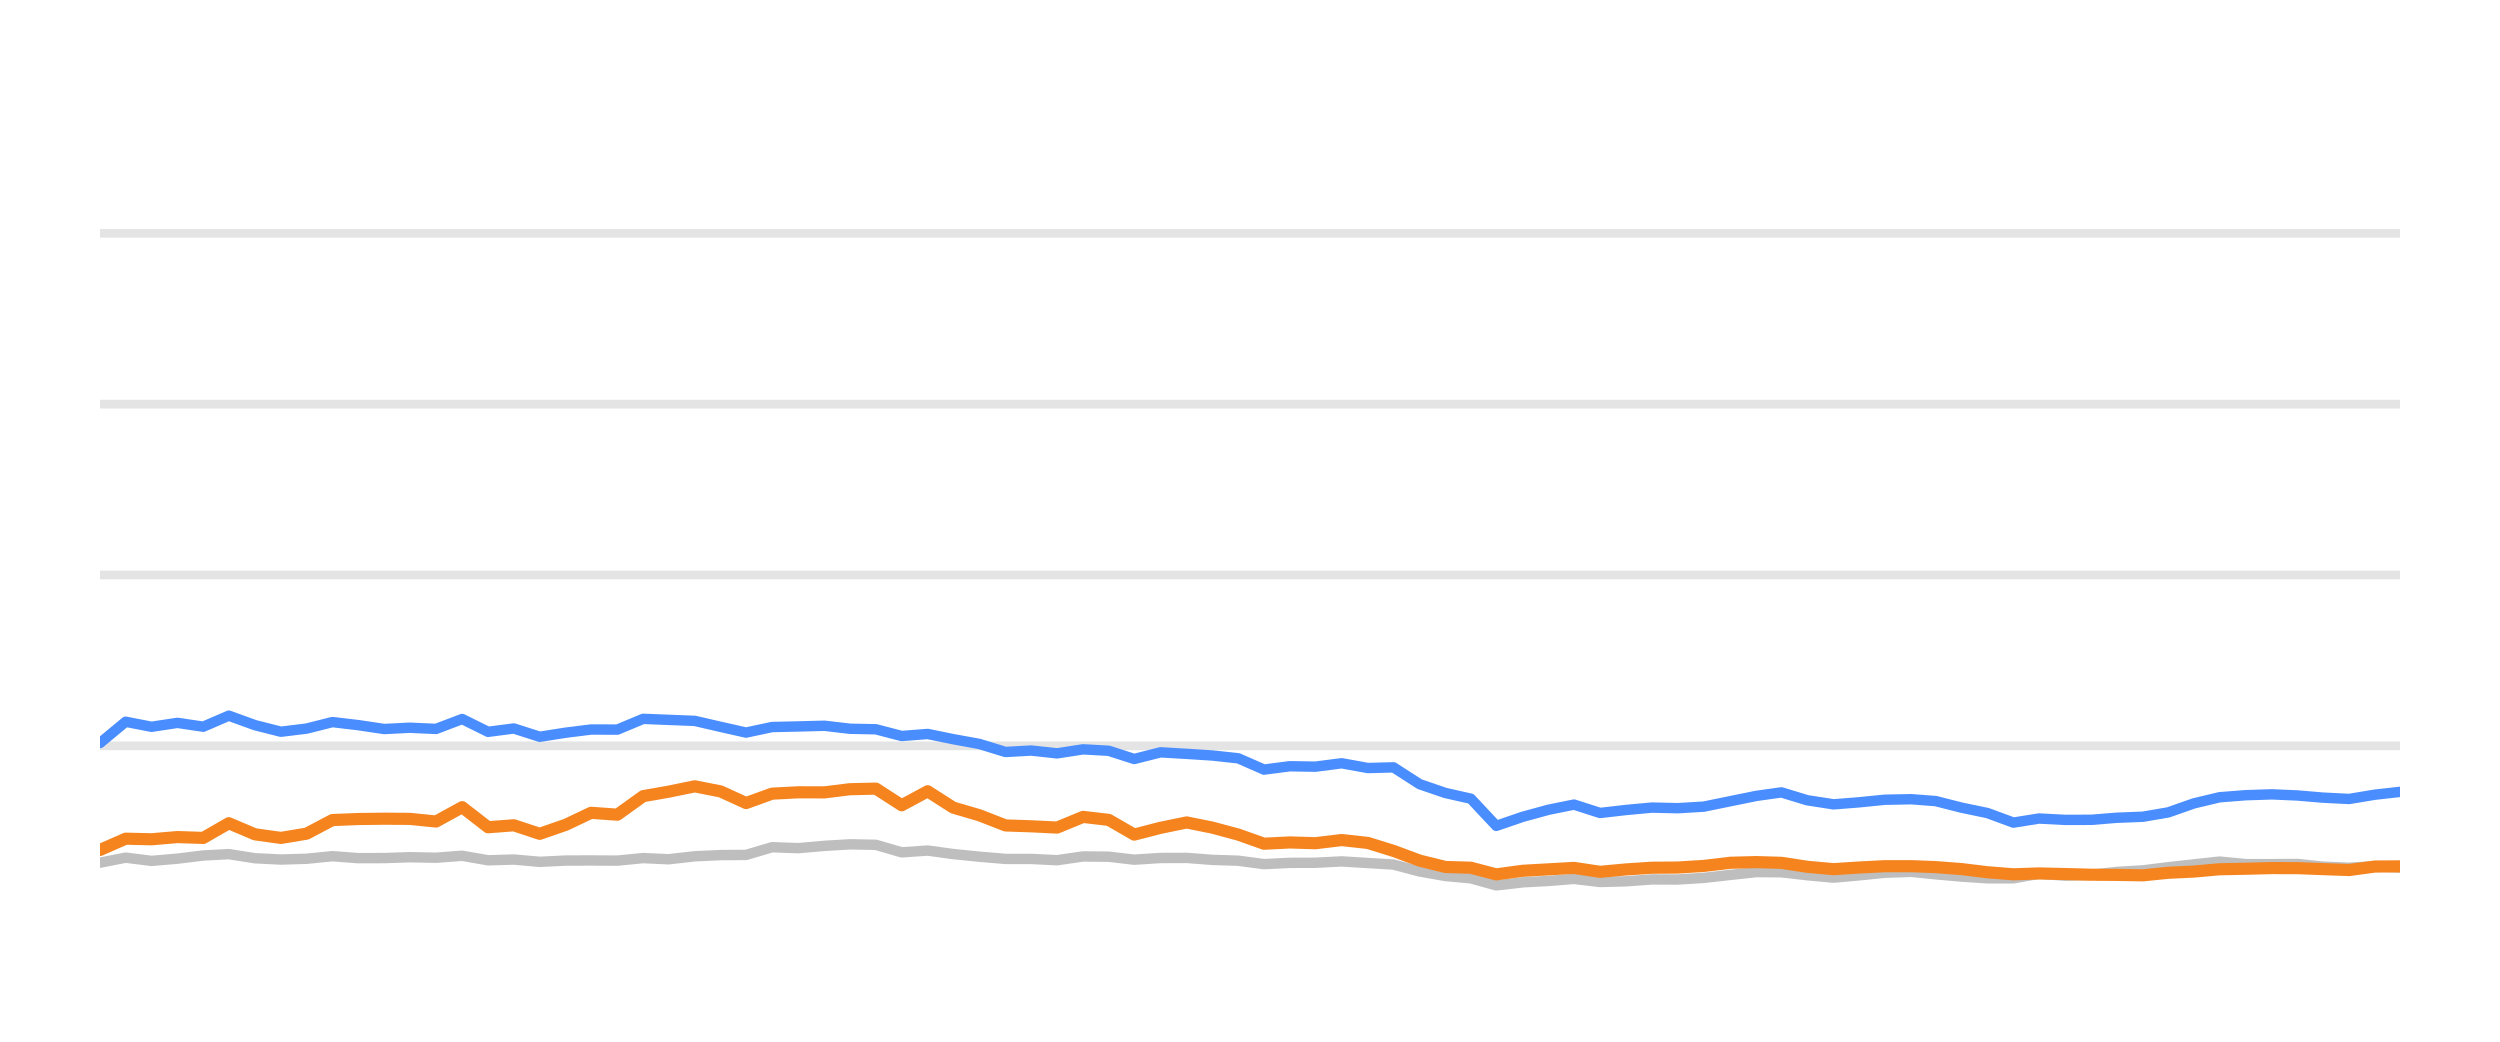
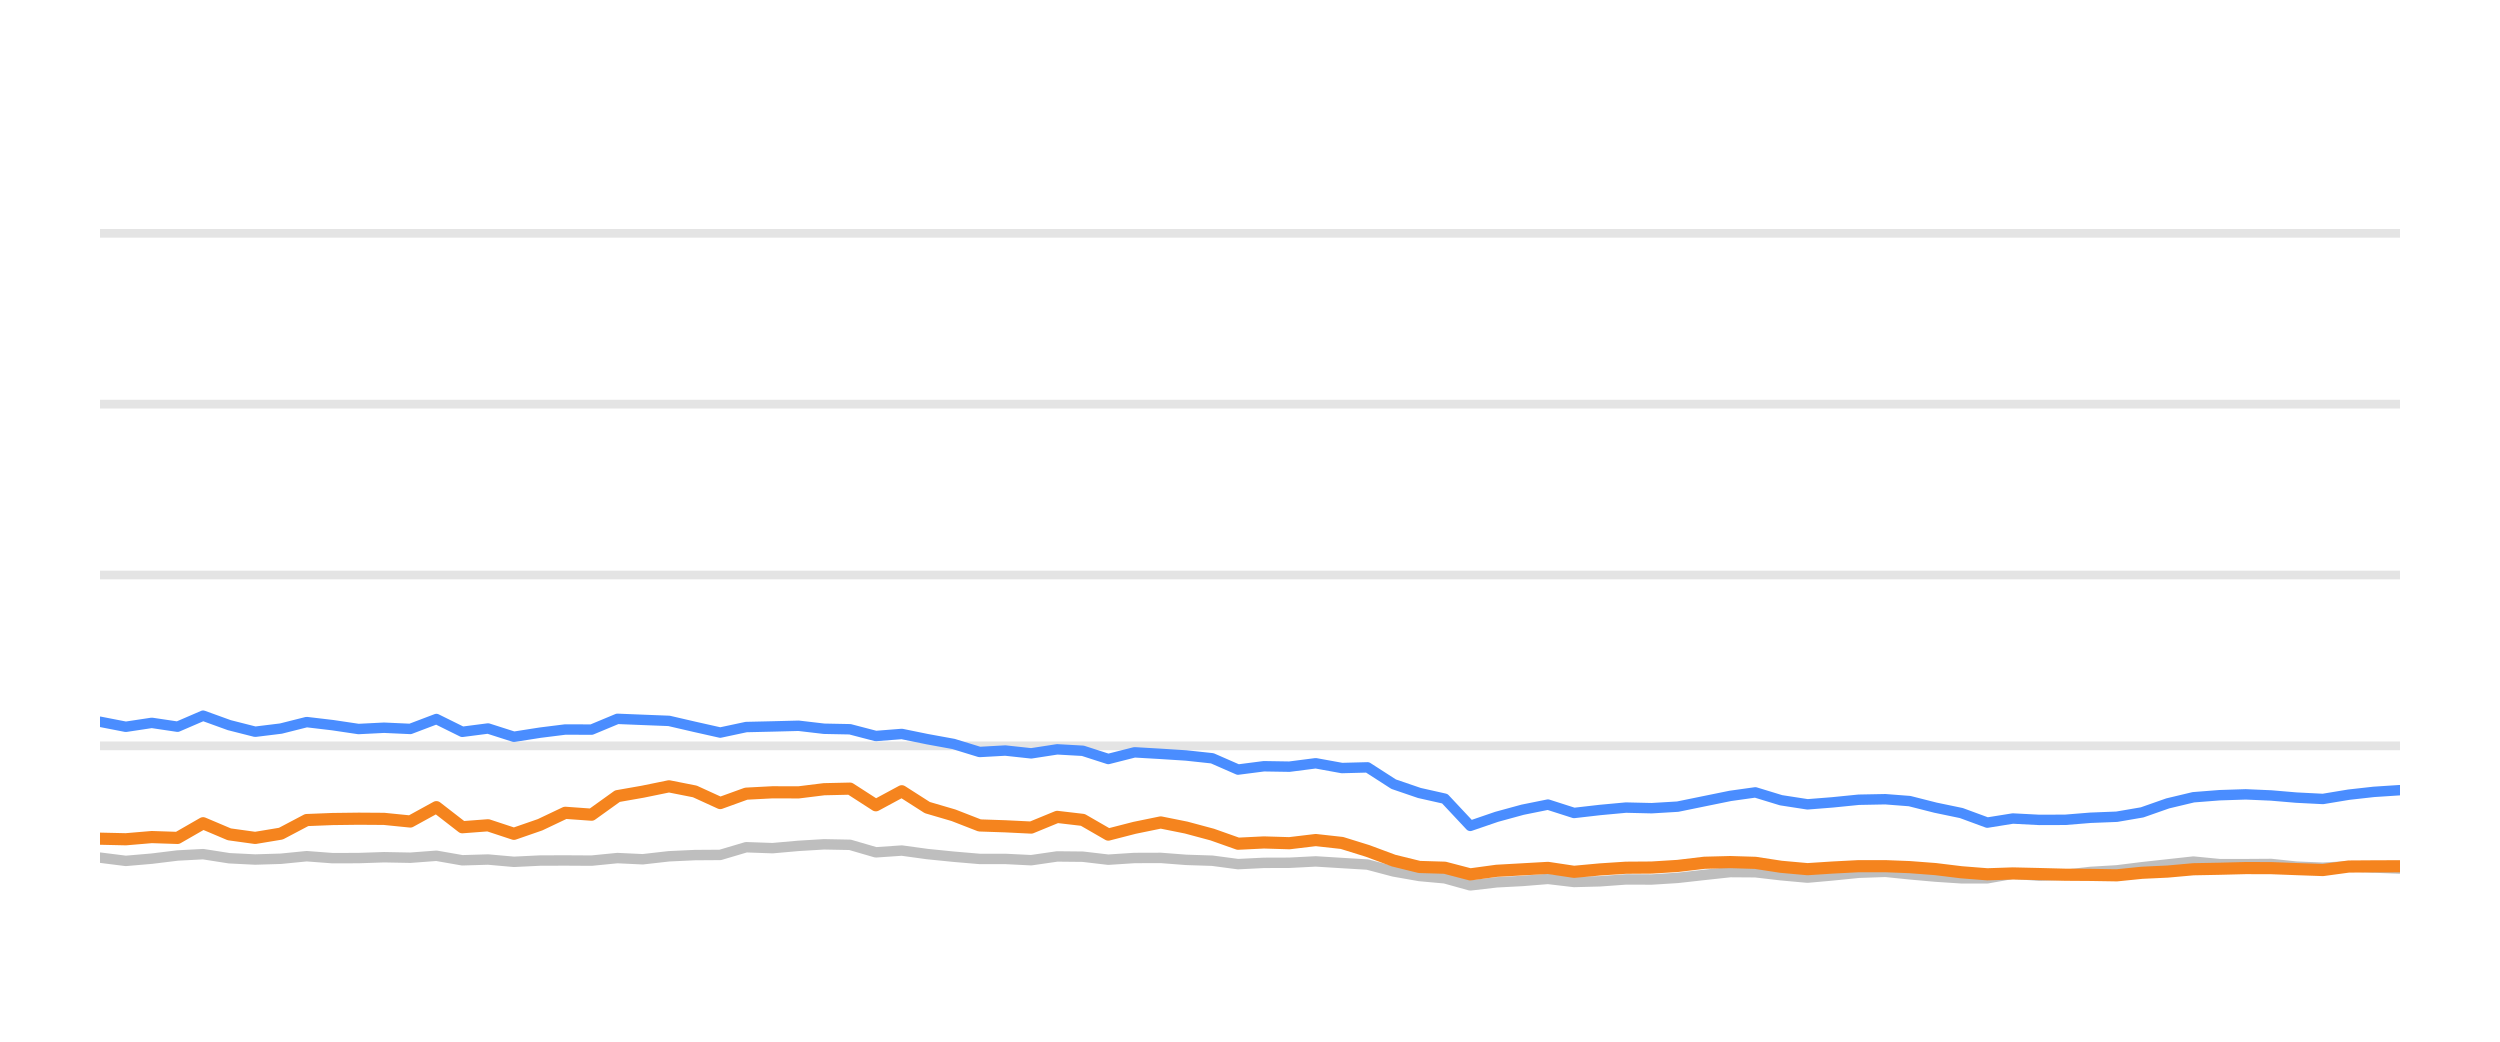
<svg xmlns="http://www.w3.org/2000/svg" width="144pt" height="60pt" viewBox="0 0 144 60" version="1.1">
  <defs>
    <style type="text/css">*{stroke-linejoin: round; stroke-linecap: butt}</style>
  </defs>
  <g id="figure_1">
    <g id="patch_1">
      <path d="M 0 60  L 144 60  L 144 0  L 0 0  L 0 60  z " style="fill: none; opacity: 0" />
    </g>
    <g id="axes_1">
      <g id="patch_2">
        <path d="M 5.76 52.8  L 138.24 52.8  L 138.24 3.6  L 5.76 3.6  L 5.76 52.8  z " style="fill: none" />
      </g>
      <g id="matplotlib.axis_1" />
      <g id="matplotlib.axis_2" />
      <g id="line2d_1">
-         <path d="M 5.76 42.96  L 138.24 42.96  " clip-path="url(#p1a94eb89cf)" style="fill: none; stroke: #b2b2b2; stroke-opacity: 0.35; stroke-width: 0.5; stroke-linecap: square" />
+         <path d="M 5.76 42.96  L 138.24 42.96  " clip-path="url(#p5f2009a7ca)" style="fill: none; stroke: #b2b2b2; stroke-opacity: 0.35; stroke-width: 0.5; stroke-linecap: square" />
      </g>
      <g id="line2d_2">
-         <path d="M 5.76 33.12  L 138.24 33.12  " clip-path="url(#p1a94eb89cf)" style="fill: none; stroke: #b2b2b2; stroke-opacity: 0.35; stroke-width: 0.5; stroke-linecap: square" />
+         <path d="M 5.76 33.12  L 138.24 33.12  " clip-path="url(#p5f2009a7ca)" style="fill: none; stroke: #b2b2b2; stroke-opacity: 0.35; stroke-width: 0.5; stroke-linecap: square" />
      </g>
      <g id="line2d_3">
-         <path d="M 5.76 23.28  L 138.24 23.28  " clip-path="url(#p1a94eb89cf)" style="fill: none; stroke: #b2b2b2; stroke-opacity: 0.35; stroke-width: 0.5; stroke-linecap: square" />
+         <path d="M 5.76 23.28  L 138.24 23.28  " clip-path="url(#p5f2009a7ca)" style="fill: none; stroke: #b2b2b2; stroke-opacity: 0.35; stroke-width: 0.5; stroke-linecap: square" />
      </g>
      <g id="line2d_4">
-         <path d="M 5.76 13.44  L 138.24 13.44  " clip-path="url(#p1a94eb89cf)" style="fill: none; stroke: #b2b2b2; stroke-opacity: 0.35; stroke-width: 0.5; stroke-linecap: square" />
+         <path d="M 5.76 13.44  L 138.24 13.44  " clip-path="url(#p5f2009a7ca)" style="fill: none; stroke: #b2b2b2; stroke-opacity: 0.35; stroke-width: 0.5; stroke-linecap: square" />
      </g>
      <g id="line2d_5">
-         <path d="M 5.76 49.691  L 7.239 49.4  L 8.727 49.587  L 10.222 49.459  L 11.707 49.277  L 13.179 49.199  L 14.688 49.435  L 16.18 49.509  L 17.662 49.464  L 19.146 49.317  L 20.641 49.43  L 22.133 49.425  L 23.604 49.376  L 25.116 49.405  L 26.621 49.292  L 28.112 49.553  L 29.597 49.509  L 31.088 49.641  L 32.593 49.568  L 34.044 49.563  L 35.562 49.572  L 37.05 49.425  L 38.506 49.494  L 40.021 49.322  L 41.51 49.253  L 42.974 49.243  L 44.468 48.8  L 45.987 48.854  L 47.487 48.721  L 48.955 48.633  L 50.451 48.662  L 51.938 49.095  L 53.434 48.992  L 54.903 49.194  L 56.414 49.346  L 57.917 49.474  L 59.395 49.474  L 60.889 49.548  L 62.386 49.331  L 63.863 49.346  L 65.331 49.518  L 66.844 49.42  L 68.352 49.415  L 69.818 49.528  L 71.322 49.577  L 72.806 49.774  L 74.295 49.7  L 75.763 49.695  L 77.282 49.617  L 78.792 49.71  L 80.266 49.799  L 81.772 50.197  L 83.255 50.458  L 84.719 50.591  L 86.185 50.999  L 87.705 50.822  L 89.201 50.743  L 90.661 50.625  L 92.165 50.802  L 93.662 50.763  L 95.157 50.655  L 96.634 50.66  L 98.134 50.566  L 99.672 50.394  L 101.169 50.232  L 102.61 50.242  L 104.092 50.414  L 105.615 50.552  L 107.045 50.424  L 108.564 50.271  L 110.096 50.217  L 111.496 50.36  L 112.99 50.493  L 114.478 50.591  L 115.974 50.591  L 117.445 50.33  L 118.962 50.438  L 120.461 50.389  L 121.921 50.222  L 123.431 50.133  L 124.894 49.951  L 126.366 49.789  L 127.848 49.627  L 129.359 49.774  L 130.862 49.774  L 132.328 49.764  L 133.776 49.917  L 135.31 49.981  L 136.795 49.897  L 138.24 49.971  " clip-path="url(#p1a94eb89cf)" style="fill: none; stroke: #bebebe; stroke-width: 0.6; stroke-linecap: round" />
+         <path d="M 5.76 49.4  L 7.247 49.587  L 8.742 49.459  L 10.227 49.277  L 11.699 49.199  L 13.207 49.435  L 14.699 49.509  L 16.18 49.464  L 17.664 49.317  L 19.158 49.43  L 20.651 49.425  L 22.121 49.376  L 23.633 49.405  L 25.137 49.292  L 26.628 49.553  L 28.112 49.509  L 29.603 49.641  L 31.108 49.568  L 32.558 49.563  L 34.076 49.572  L 35.564 49.425  L 37.02 49.494  L 38.534 49.322  L 40.023 49.253  L 41.486 49.243  L 42.98 48.8  L 44.498 48.854  L 45.998 48.721  L 47.466 48.633  L 48.961 48.662  L 50.448 49.095  L 51.943 48.992  L 53.413 49.194  L 54.923 49.346  L 56.426 49.474  L 57.903 49.474  L 59.397 49.548  L 60.894 49.331  L 62.371 49.346  L 63.838 49.518  L 65.35 49.42  L 66.858 49.415  L 68.324 49.528  L 69.827 49.577  L 71.311 49.774  L 72.8 49.7  L 74.267 49.695  L 75.786 49.617  L 77.296 49.71  L 78.77 49.799  L 80.275 50.197  L 81.758 50.458  L 83.221 50.591  L 84.687 50.999  L 86.207 50.822  L 87.702 50.743  L 89.162 50.625  L 90.665 50.802  L 92.162 50.763  L 93.657 50.655  L 95.134 50.66  L 96.633 50.566  L 98.171 50.394  L 99.667 50.232  L 101.108 50.242  L 102.589 50.414  L 104.113 50.552  L 105.542 50.424  L 107.061 50.271  L 108.593 50.217  L 109.992 50.36  L 111.485 50.493  L 112.973 50.591  L 114.469 50.591  L 115.939 50.33  L 117.456 50.438  L 118.955 50.389  L 120.414 50.222  L 121.924 50.133  L 123.386 49.951  L 124.859 49.789  L 126.34 49.627  L 127.85 49.774  L 129.353 49.774  L 130.819 49.764  L 132.267 49.917  L 133.8 49.981  L 135.285 49.897  L 136.729 49.971  L 138.24 50.03  " clip-path="url(#p5f2009a7ca)" style="fill: none; stroke: #bebebe; stroke-width: 0.6; stroke-linecap: round" />
      </g>
      <g id="line2d_6">
-         <path d="M 5.76 42.798  L 7.239 41.573  L 8.727 41.863  L 10.222 41.637  L 11.707 41.858  L 13.179 41.223  L 14.688 41.769  L 16.18 42.148  L 17.662 41.966  L 19.146 41.592  L 20.641 41.769  L 22.133 41.991  L 23.604 41.917  L 25.116 41.986  L 26.621 41.415  L 28.112 42.153  L 29.597 41.961  L 31.088 42.438  L 32.593 42.202  L 34.044 42.02  L 35.562 42.025  L 37.05 41.405  L 38.506 41.464  L 40.021 41.523  L 41.51 41.868  L 42.974 42.197  L 44.468 41.878  L 45.987 41.843  L 47.487 41.804  L 48.955 41.976  L 50.451 42.006  L 51.938 42.394  L 53.434 42.276  L 54.903 42.576  L 56.414 42.852  L 57.917 43.314  L 59.395 43.231  L 60.889 43.393  L 62.386 43.162  L 63.863 43.245  L 65.331 43.718  L 66.844 43.334  L 68.352 43.422  L 69.818 43.516  L 71.322 43.678  L 72.806 44.328  L 74.295 44.136  L 75.763 44.16  L 77.282 43.964  L 78.792 44.239  L 80.266 44.2  L 81.772 45.169  L 83.255 45.676  L 84.719 46.005  L 86.185 47.57  L 87.705 47.049  L 89.201 46.64  L 90.661 46.345  L 92.165 46.827  L 93.662 46.655  L 95.157 46.517  L 96.634 46.552  L 98.134 46.463  L 99.672 46.148  L 101.169 45.843  L 102.61 45.641  L 104.092 46.094  L 105.615 46.33  L 107.045 46.217  L 108.564 46.065  L 110.096 46.035  L 111.496 46.143  L 112.99 46.522  L 114.478 46.832  L 115.974 47.383  L 117.445 47.147  L 118.962 47.226  L 120.461 47.221  L 121.921 47.103  L 123.431 47.044  L 124.894 46.793  L 126.366 46.276  L 127.848 45.922  L 129.359 45.804  L 130.862 45.755  L 132.328 45.819  L 133.776 45.942  L 135.31 46.02  L 136.795 45.774  L 138.24 45.612  " clip-path="url(#p1a94eb89cf)" style="fill: none; stroke: #4a8dff; stroke-width: 0.6; stroke-linecap: round" />
+         <path d="M 5.76 41.573  L 7.247 41.863  L 8.742 41.637  L 10.227 41.858  L 11.699 41.223  L 13.207 41.769  L 14.699 42.148  L 16.18 41.966  L 17.664 41.592  L 19.158 41.769  L 20.651 41.991  L 22.121 41.917  L 23.633 41.986  L 25.137 41.415  L 26.628 42.153  L 28.112 41.961  L 29.603 42.438  L 31.108 42.202  L 32.558 42.02  L 34.076 42.025  L 35.564 41.405  L 37.02 41.464  L 38.534 41.523  L 40.023 41.868  L 41.486 42.197  L 42.98 41.878  L 44.498 41.843  L 45.998 41.804  L 47.466 41.976  L 48.961 42.006  L 50.448 42.394  L 51.943 42.276  L 53.413 42.576  L 54.923 42.852  L 56.426 43.314  L 57.903 43.231  L 59.397 43.393  L 60.894 43.162  L 62.371 43.245  L 63.838 43.718  L 65.35 43.334  L 66.858 43.422  L 68.324 43.516  L 69.827 43.678  L 71.311 44.328  L 72.8 44.136  L 74.267 44.16  L 75.786 43.964  L 77.296 44.239  L 78.77 44.2  L 80.275 45.169  L 81.758 45.676  L 83.221 46.005  L 84.687 47.57  L 86.207 47.049  L 87.702 46.64  L 89.162 46.345  L 90.665 46.827  L 92.162 46.655  L 93.657 46.517  L 95.134 46.552  L 96.633 46.463  L 98.171 46.148  L 99.667 45.843  L 101.108 45.641  L 102.589 46.094  L 104.113 46.33  L 105.542 46.217  L 107.061 46.065  L 108.593 46.035  L 109.992 46.143  L 111.485 46.522  L 112.973 46.832  L 114.469 47.383  L 115.939 47.147  L 117.456 47.226  L 118.955 47.221  L 120.414 47.103  L 121.924 47.044  L 123.386 46.793  L 124.859 46.276  L 126.34 45.922  L 127.85 45.804  L 129.353 45.755  L 130.819 45.819  L 132.267 45.942  L 133.8 46.02  L 135.285 45.774  L 136.729 45.612  L 138.24 45.513  " clip-path="url(#p5f2009a7ca)" style="fill: none; stroke: #4a8dff; stroke-width: 0.6; stroke-linecap: round" />
      </g>
      <g id="line2d_7">
-         <path d="M 5.76 48.957  L 7.239 48.308  L 8.727 48.342  L 10.222 48.215  L 11.707 48.264  L 13.179 47.418  L 14.688 48.057  L 16.18 48.264  L 17.662 48.018  L 19.146 47.235  L 20.641 47.176  L 22.133 47.157  L 23.604 47.167  L 25.116 47.319  L 26.621 46.493  L 28.112 47.649  L 29.597 47.536  L 31.088 48.028  L 32.593 47.506  L 34.044 46.817  L 35.562 46.926  L 37.05 45.858  L 38.506 45.602  L 40.021 45.292  L 41.51 45.587  L 42.974 46.256  L 44.468 45.715  L 45.987 45.636  L 47.487 45.641  L 48.955 45.459  L 50.451 45.425  L 51.938 46.384  L 53.434 45.577  L 54.903 46.517  L 56.414 46.96  L 57.917 47.545  L 59.395 47.595  L 60.889 47.668  L 62.386 47.053  L 63.863 47.226  L 65.331 48.072  L 66.844 47.683  L 68.352 47.373  L 69.818 47.668  L 71.322 48.072  L 72.806 48.598  L 74.295 48.525  L 75.763 48.569  L 77.282 48.387  L 78.792 48.554  L 80.266 49.012  L 81.772 49.572  L 83.255 49.937  L 84.719 49.981  L 86.185 50.365  L 87.705 50.158  L 89.201 50.074  L 90.661 49.991  L 92.165 50.217  L 93.662 50.079  L 95.157 49.981  L 96.634 49.971  L 98.134 49.878  L 99.672 49.695  L 101.169 49.656  L 102.61 49.7  L 104.092 49.927  L 105.615 50.064  L 107.045 49.971  L 108.564 49.892  L 110.096 49.892  L 111.496 49.946  L 112.99 50.06  L 114.478 50.242  L 115.974 50.36  L 117.445 50.31  L 118.962 50.345  L 120.461 50.384  L 121.921 50.394  L 123.431 50.419  L 124.894 50.271  L 126.366 50.202  L 127.848 50.069  L 129.359 50.04  L 130.862 50.001  L 132.328 50.005  L 133.776 50.06  L 135.31 50.114  L 136.795 49.912  L 138.24 49.902  " clip-path="url(#p1a94eb89cf)" style="fill: none; stroke: #f5841e; stroke-width: 0.7; stroke-linecap: round" />
+         <path d="M 5.76 48.308  L 7.247 48.342  L 8.742 48.215  L 10.227 48.264  L 11.699 47.418  L 13.207 48.057  L 14.699 48.264  L 16.18 48.018  L 17.664 47.235  L 19.158 47.176  L 20.651 47.157  L 22.121 47.167  L 23.633 47.319  L 25.137 46.493  L 26.628 47.649  L 28.112 47.536  L 29.603 48.028  L 31.108 47.506  L 32.558 46.817  L 34.076 46.926  L 35.564 45.858  L 37.02 45.602  L 38.534 45.292  L 40.023 45.587  L 41.486 46.256  L 42.98 45.715  L 44.498 45.636  L 45.998 45.641  L 47.466 45.459  L 48.961 45.425  L 50.448 46.384  L 51.943 45.577  L 53.413 46.517  L 54.923 46.96  L 56.426 47.545  L 57.903 47.595  L 59.397 47.668  L 60.894 47.053  L 62.371 47.226  L 63.838 48.072  L 65.35 47.683  L 66.858 47.373  L 68.324 47.668  L 69.827 48.072  L 71.311 48.598  L 72.8 48.525  L 74.267 48.569  L 75.786 48.387  L 77.296 48.554  L 78.77 49.012  L 80.275 49.572  L 81.758 49.937  L 83.221 49.981  L 84.687 50.365  L 86.207 50.158  L 87.702 50.074  L 89.162 49.991  L 90.665 50.217  L 92.162 50.079  L 93.657 49.981  L 95.134 49.971  L 96.633 49.878  L 98.171 49.695  L 99.667 49.656  L 101.108 49.7  L 102.589 49.927  L 104.113 50.064  L 105.542 49.971  L 107.061 49.892  L 108.593 49.892  L 109.992 49.946  L 111.485 50.06  L 112.973 50.242  L 114.469 50.36  L 115.939 50.31  L 117.456 50.345  L 118.955 50.384  L 120.414 50.394  L 121.924 50.419  L 123.386 50.271  L 124.859 50.202  L 126.34 50.069  L 127.85 50.04  L 129.353 50.001  L 130.819 50.005  L 132.267 50.06  L 133.8 50.114  L 135.285 49.912  L 136.729 49.902  L 138.24 49.897  " clip-path="url(#p5f2009a7ca)" style="fill: none; stroke: #f5841e; stroke-width: 0.7; stroke-linecap: round" />
      </g>
    </g>
  </g>
  <defs>
-     <clipPath id="p1a94eb89cf">
+     <clipPath id="p5f2009a7ca">
      <rect x="5.76" y="3.6" width="132.48" height="49.2" />
    </clipPath>
  </defs>
</svg>
